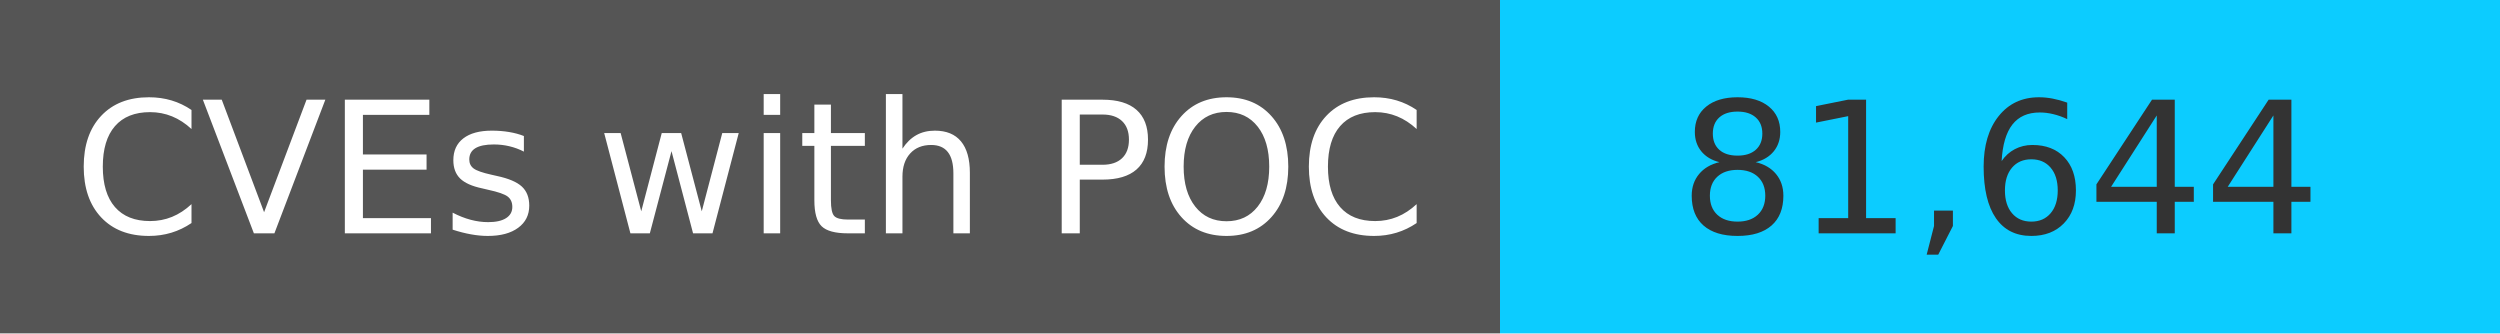
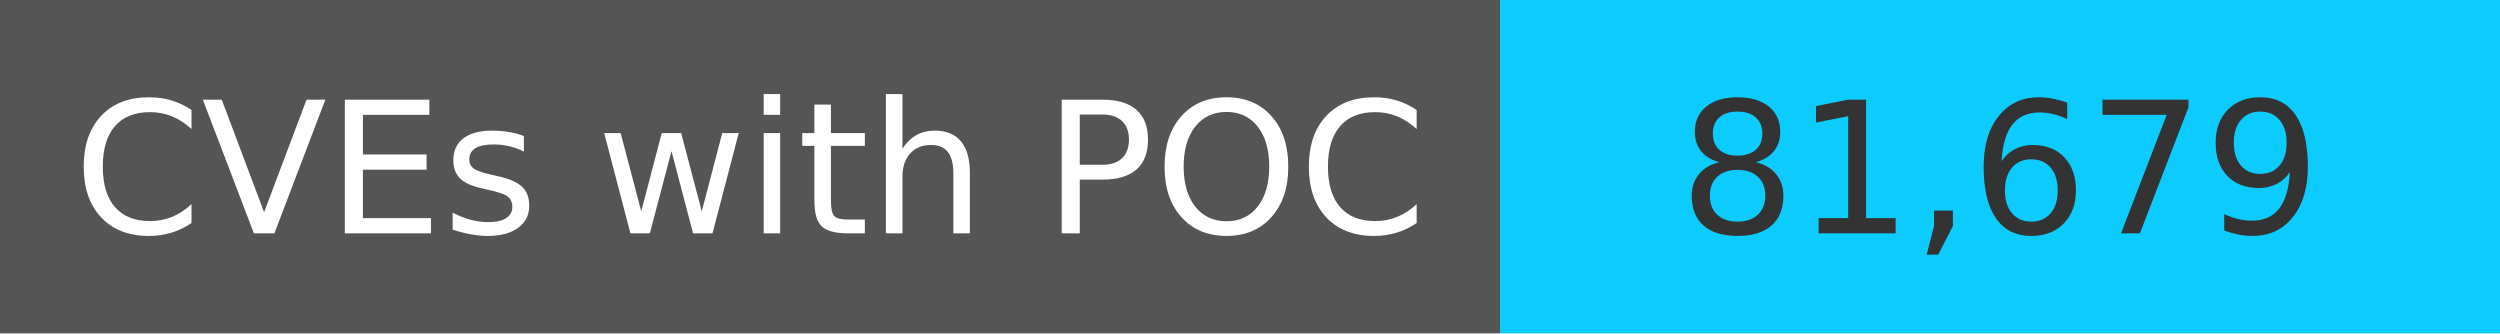
<svg xmlns="http://www.w3.org/2000/svg" width="150" height="20" role="img">
  <linearGradient id="s" x2="0" y2="100%">
    <stop offset="0" stop-color="#bbb" stop-opacity=".1" />
    <stop offset="1" stop-opacity=".1" />
  </linearGradient>
  <g>
    <rect width="90" height="20" fill="#555" />
    <rect x="90" width="267" height="20" fill="#0cccff" />
  </g>
  <g fill="#fff" text-anchor="middle" font-family="Verdana,Geneva,DejaVu Sans,sans-serif" text-rendering="geometricPrecision" font-size="110">
    <text x="450" y="140" transform="scale(.1)" fill="#fff">
            CVEs with POC
        </text>
    <text x="1200" y="140" transform="scale(.1)" fill="#333">
-             81,644
+             81,679
        </text>
  </g>
</svg>
